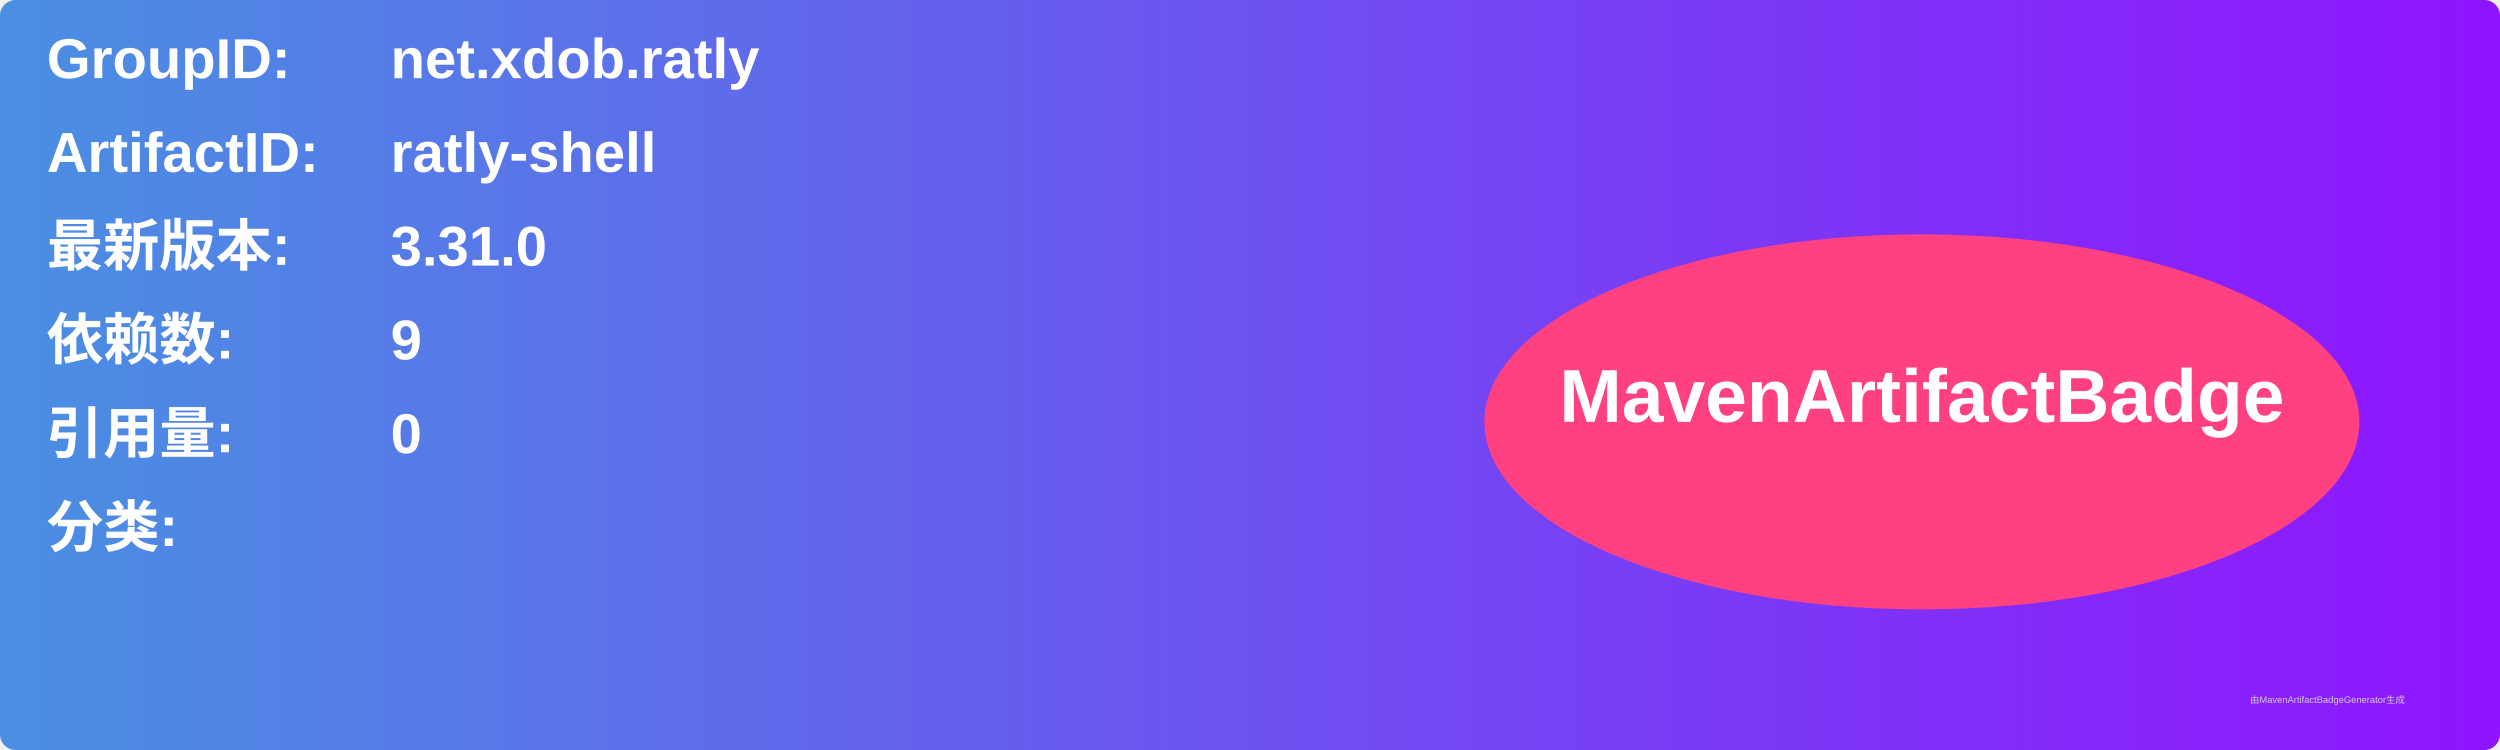
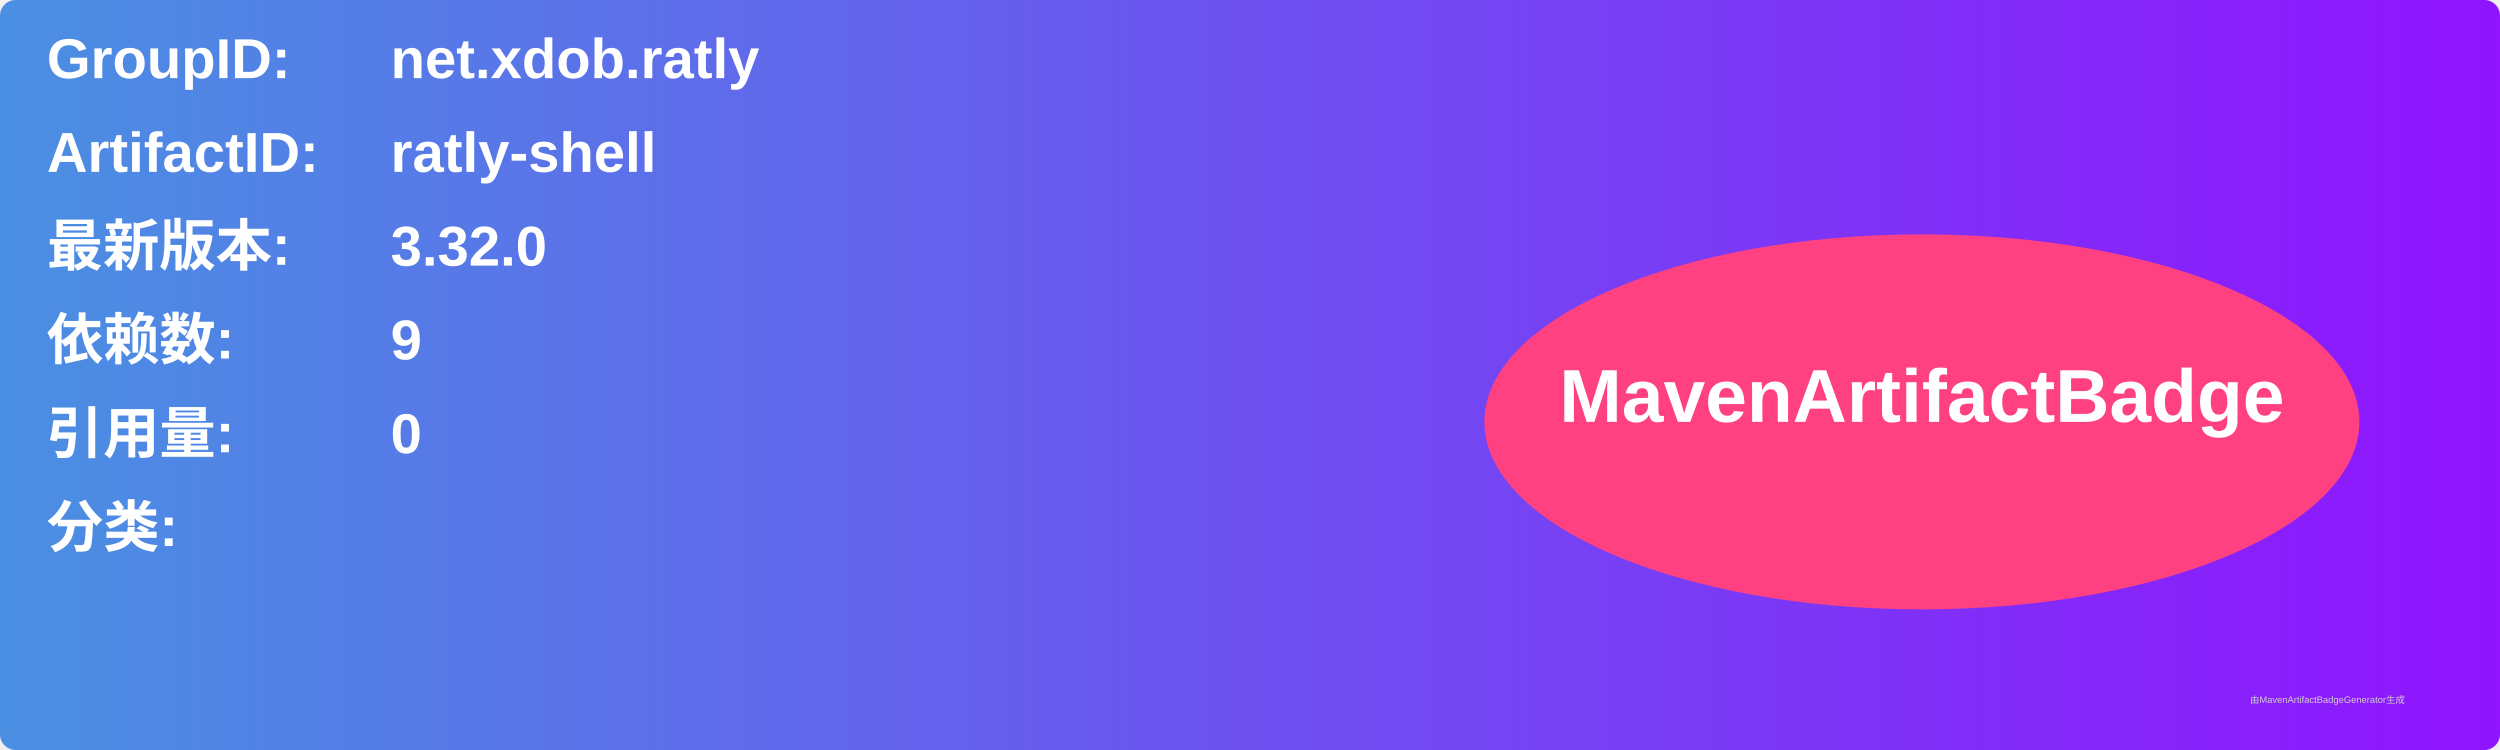
<svg xmlns="http://www.w3.org/2000/svg" width="800" height="240" viewBox="0 0 800 240">
  <linearGradient id="grad" x1="0%" y1="0%" x2="100%" y2="0%">
    <stop offset="0%" stop-color="#4a90e2" />
    <stop offset="100%" stop-color="#9013fe" />
  </linearGradient>
  <rect width="100%" height="100%" rx="5" ry="5" fill="url(#grad)" />
  <g transform="translate(15, 15)">
    <text x="0" y="10" font-family="Arial" font-size="18" fill="white" font-weight="bold" width="260">GroupID:</text>
    <text x="110" y="10" font-family="Arial" font-size="18" fill="white" font-weight="bold" width="460">net.xdob.ratly</text>
    <text x="0" y="40" font-family="Arial" font-size="18" fill="white" font-weight="bold" width="260">ArtifactID:</text>
    <text x="110" y="40" font-family="Arial" font-size="18" fill="white" font-weight="bold" width="460">ratly-shell</text>
    <text x="0" y="70" font-family="Arial" font-size="18" fill="white" font-weight="bold">最新版本:</text>
    <text x="110" y="70" font-family="Arial" font-size="18" fill="white" font-weight="bold">
-       <tspan font-weight="bold">3.31.0</tspan>
+       <tspan font-weight="bold">3.32.0</tspan>
    </text>
    <text x="0" y="100" font-family="Arial" font-size="18" fill="white" font-weight="bold">依赖数: </text>
    <text x="110" y="100" font-family="Arial" font-size="18" fill="white">
      <tspan font-weight="bold">9</tspan>
    </text>
    <text x="0" y="130" font-family="Arial" font-size="18" fill="white" font-weight="bold">引用量: </text>
    <text x="110" y="130" font-family="Arial" font-size="18" fill="white">
      <tspan font-weight="bold">0</tspan>
    </text>
    <text x="0" y="160" font-family="Arial" font-size="18" fill="white" font-weight="bold">分类:</text>
    <text x="10" y="190" font-family="Arial" font-size="10" fill="white">
      <tspan font-weight="bold" />
    </text>
    <ellipse cx="600" cy="120" rx="140" ry="60" fill="#ff4081" />
    <text x="600" y="120" text-anchor="middle" font-family="Arial" font-size="24" fill="white" font-weight="bold">MavenArtifactBadge</text>
  </g>
  <text x="720" y="225" font-family="Arial" font-size="3" fill="#d0d0d0">由MavenArtifactBadgeGenerator生成</text>
</svg>
